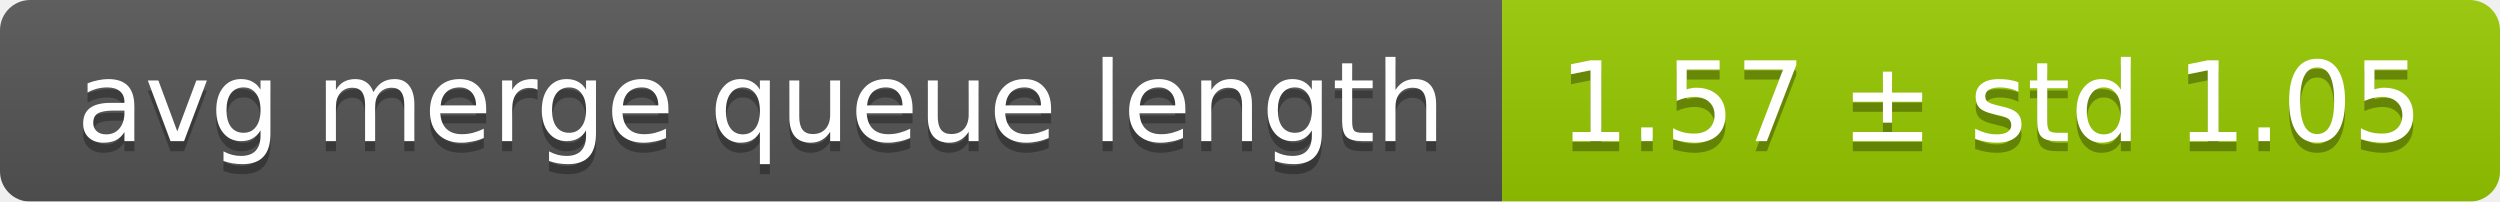
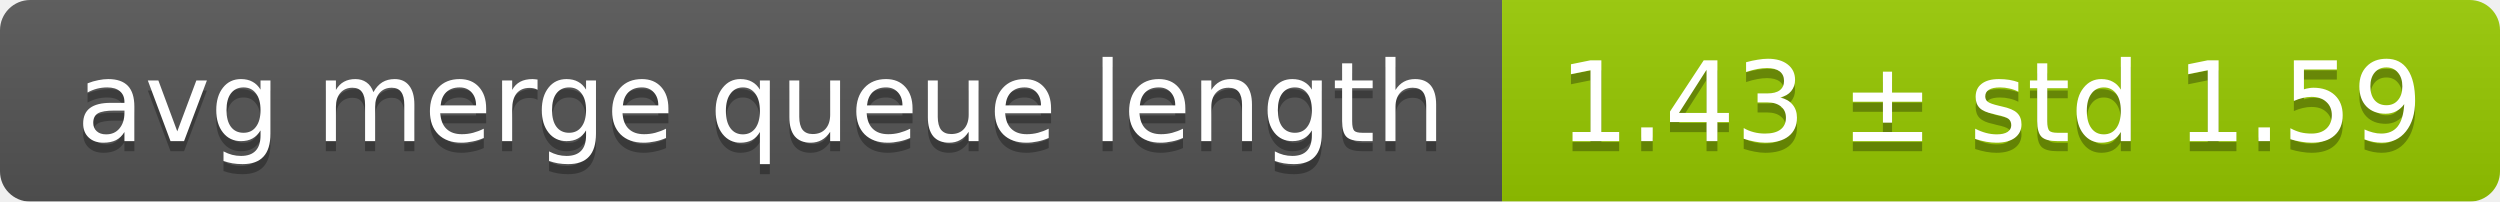
<svg xmlns="http://www.w3.org/2000/svg" width="248" height="20">
  <linearGradient id="smooth" x2="0" y2="100%">
    <stop offset="0" stop-color="#bbb" stop-opacity=".1" />
    <stop offset="1" stop-opacity=".1" />
  </linearGradient>
  <mask id="round">
    <rect width="248" height="20" rx="3" fill="#fff" />
  </mask>
  <g mask="url(#round)">
    <rect width="149" height="20" fill="#555" />
    <rect x="149" width="99" height="20" fill="#97ca00" />
    <rect width="248" height="20" fill="url(#smooth)" />
  </g>
  <g fill="#fff" text-anchor="middle" font-family="DejaVu Sans,Verdana,Geneva,sans-serif" font-size="11">
    <text x="75.5" y="15" fill="#010101" fill-opacity=".3">avg merge queue length</text>
    <text x="75.5" y="14">avg merge queue length</text>
-     <text x="197.5" y="15" fill="#010101" fill-opacity=".3">1.57 ± std 1.05</text>
-     <text x="197.5" y="14">1.57 ± std 1.05</text>
+     <text x="197.5" y="15" fill="#010101" fill-opacity=".3">1.43 ± std 1.59</text>
+     <text x="197.5" y="14">1.43 ± std 1.59</text>
  </g>
</svg>
